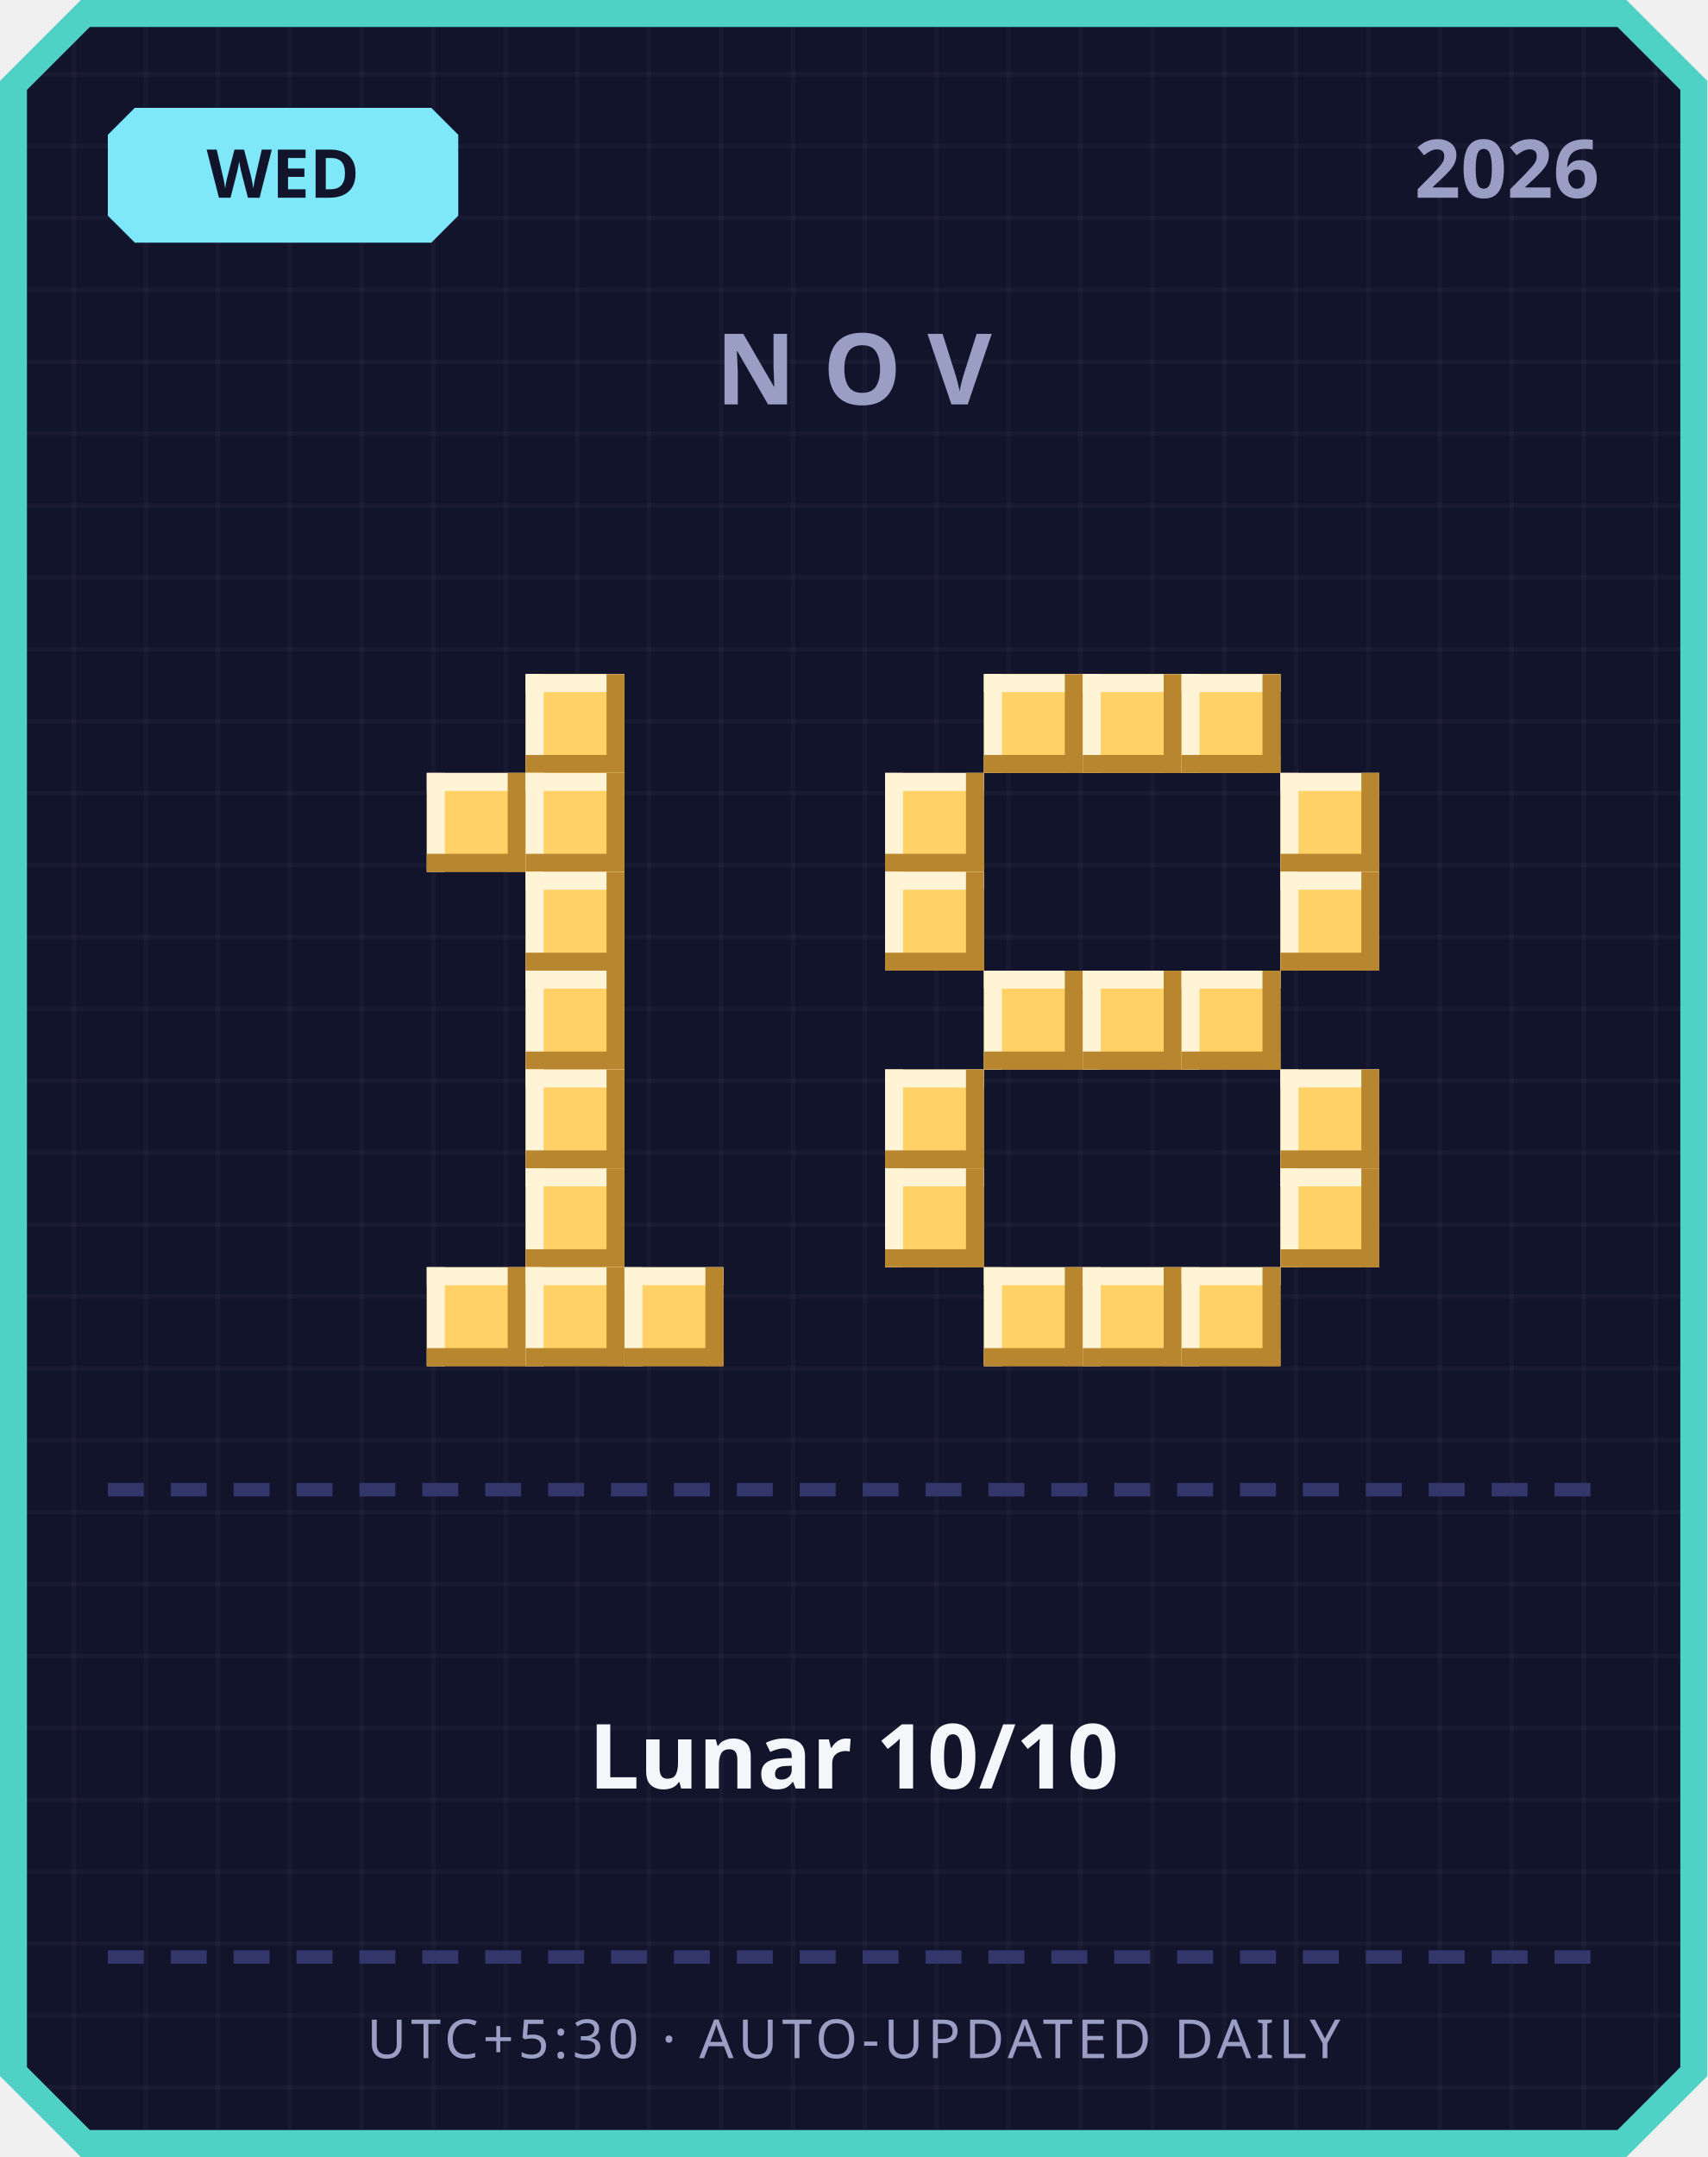
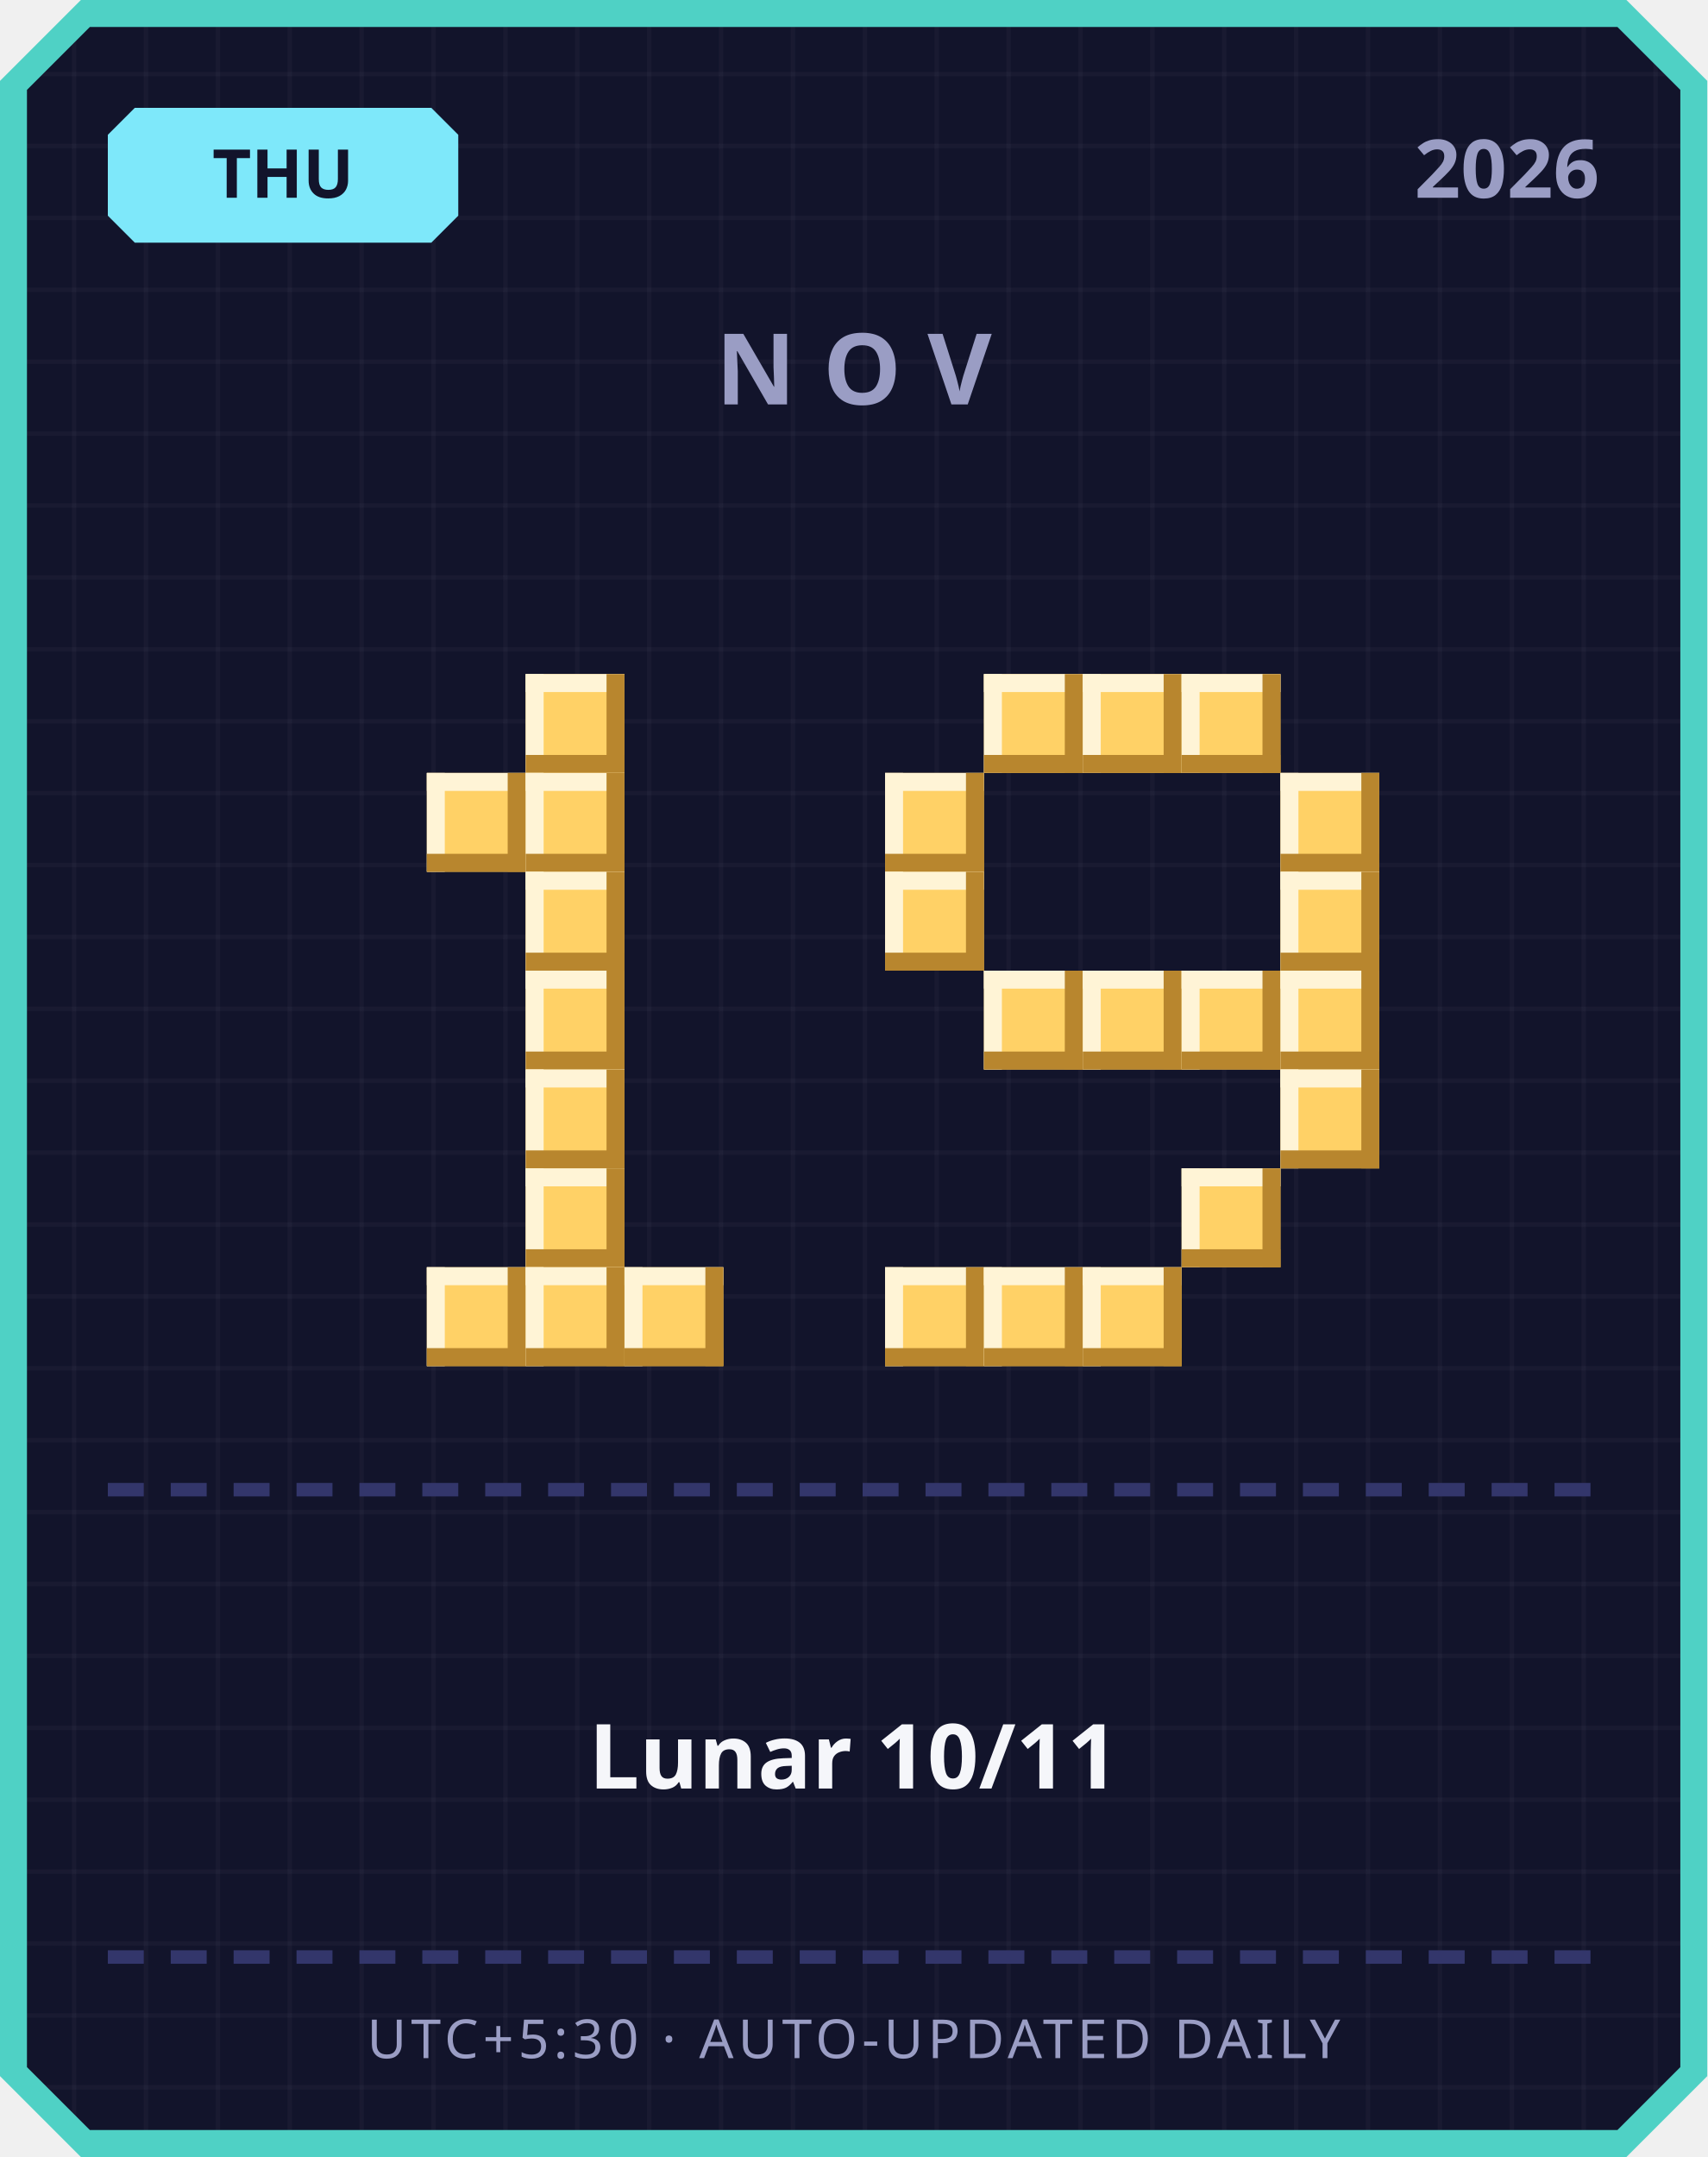
<svg xmlns="http://www.w3.org/2000/svg" width="380" height="480" viewBox="0 0 380 480">
  <defs>
    <pattern id="grid" width="16" height="16" patternUnits="userSpaceOnUse">
      <rect width="16" height="16" fill="#12142b" />
      <rect width="1" height="16" fill="#ffffff" opacity="0.03" />
      <rect width="16" height="1" fill="#ffffff" opacity="0.03" />
    </pattern>
  </defs>
  <path d="M 18,0 L 362,0 L 380,18 L 380,462 L 362,480 L 18,480 L 0,462 L 0,18 Z" fill="#4fd1c5" />
  <path d="M 20,6 L 360,6 L 374,20 L 374,460 L 360,474 L 20,474 L 6,460 L 6,20 Z" fill="url(#grid)" />
  <path d="M 30,24 L 96,24 L 102,30 L 102,48 L 96,54 L 30,54 L 24,48 L 24,30 Z" fill="#7ee8fa" />
-   <text x="63" y="44" text-anchor="middle" font-family="'Segoe UI', sans-serif" font-size="15" font-weight="700" fill="#12142b">WED</text>
+   <text x="63" y="44" text-anchor="middle" font-family="'Segoe UI', sans-serif" font-size="15" font-weight="700" fill="#12142b">THU</text>
  <text x="356" y="44" text-anchor="end" font-family="'Segoe UI', sans-serif" font-size="18" font-weight="700" fill="#9a9dc4">2026</text>
  <text x="190" y="90" text-anchor="middle" font-family="'Segoe UI', sans-serif" font-size="22" font-weight="700" letter-spacing="6" fill="#9a9dc4">NOV</text>
  <rect x="117" y="150" width="22" height="22" fill="#ffd166" />
  <rect x="117" y="150" width="22" height="4" fill="#fff4d6" />
  <rect x="117" y="150" width="4" height="22" fill="#fff4d6" />
  <rect x="117" y="168" width="22" height="4" fill="#b8862e" />
  <rect x="135" y="150" width="4" height="22" fill="#b8862e" />
  <rect x="95" y="172" width="22" height="22" fill="#ffd166" />
  <rect x="95" y="172" width="22" height="4" fill="#fff4d6" />
  <rect x="95" y="172" width="4" height="22" fill="#fff4d6" />
  <rect x="95" y="190" width="22" height="4" fill="#b8862e" />
  <rect x="113" y="172" width="4" height="22" fill="#b8862e" />
  <rect x="117" y="172" width="22" height="22" fill="#ffd166" />
  <rect x="117" y="172" width="22" height="4" fill="#fff4d6" />
  <rect x="117" y="172" width="4" height="22" fill="#fff4d6" />
  <rect x="117" y="190" width="22" height="4" fill="#b8862e" />
  <rect x="135" y="172" width="4" height="22" fill="#b8862e" />
  <rect x="117" y="194" width="22" height="22" fill="#ffd166" />
  <rect x="117" y="194" width="22" height="4" fill="#fff4d6" />
  <rect x="117" y="194" width="4" height="22" fill="#fff4d6" />
  <rect x="117" y="212" width="22" height="4" fill="#b8862e" />
  <rect x="135" y="194" width="4" height="22" fill="#b8862e" />
  <rect x="117" y="216" width="22" height="22" fill="#ffd166" />
  <rect x="117" y="216" width="22" height="4" fill="#fff4d6" />
  <rect x="117" y="216" width="4" height="22" fill="#fff4d6" />
  <rect x="117" y="234" width="22" height="4" fill="#b8862e" />
  <rect x="135" y="216" width="4" height="22" fill="#b8862e" />
  <rect x="117" y="238" width="22" height="22" fill="#ffd166" />
  <rect x="117" y="238" width="22" height="4" fill="#fff4d6" />
  <rect x="117" y="238" width="4" height="22" fill="#fff4d6" />
  <rect x="117" y="256" width="22" height="4" fill="#b8862e" />
  <rect x="135" y="238" width="4" height="22" fill="#b8862e" />
  <rect x="117" y="260" width="22" height="22" fill="#ffd166" />
  <rect x="117" y="260" width="22" height="4" fill="#fff4d6" />
  <rect x="117" y="260" width="4" height="22" fill="#fff4d6" />
  <rect x="117" y="278" width="22" height="4" fill="#b8862e" />
  <rect x="135" y="260" width="4" height="22" fill="#b8862e" />
  <rect x="95" y="282" width="22" height="22" fill="#ffd166" />
  <rect x="95" y="282" width="22" height="4" fill="#fff4d6" />
  <rect x="95" y="282" width="4" height="22" fill="#fff4d6" />
  <rect x="95" y="300" width="22" height="4" fill="#b8862e" />
  <rect x="113" y="282" width="4" height="22" fill="#b8862e" />
  <rect x="117" y="282" width="22" height="22" fill="#ffd166" />
  <rect x="117" y="282" width="22" height="4" fill="#fff4d6" />
  <rect x="117" y="282" width="4" height="22" fill="#fff4d6" />
  <rect x="117" y="300" width="22" height="4" fill="#b8862e" />
  <rect x="135" y="282" width="4" height="22" fill="#b8862e" />
  <rect x="139" y="282" width="22" height="22" fill="#ffd166" />
  <rect x="139" y="282" width="22" height="4" fill="#fff4d6" />
  <rect x="139" y="282" width="4" height="22" fill="#fff4d6" />
  <rect x="139" y="300" width="22" height="4" fill="#b8862e" />
  <rect x="157" y="282" width="4" height="22" fill="#b8862e" />
  <rect x="219" y="150" width="22" height="22" fill="#ffd166" />
  <rect x="219" y="150" width="22" height="4" fill="#fff4d6" />
  <rect x="219" y="150" width="4" height="22" fill="#fff4d6" />
  <rect x="219" y="168" width="22" height="4" fill="#b8862e" />
  <rect x="237" y="150" width="4" height="22" fill="#b8862e" />
  <rect x="241" y="150" width="22" height="22" fill="#ffd166" />
  <rect x="241" y="150" width="22" height="4" fill="#fff4d6" />
  <rect x="241" y="150" width="4" height="22" fill="#fff4d6" />
  <rect x="241" y="168" width="22" height="4" fill="#b8862e" />
  <rect x="259" y="150" width="4" height="22" fill="#b8862e" />
  <rect x="263" y="150" width="22" height="22" fill="#ffd166" />
  <rect x="263" y="150" width="22" height="4" fill="#fff4d6" />
  <rect x="263" y="150" width="4" height="22" fill="#fff4d6" />
  <rect x="263" y="168" width="22" height="4" fill="#b8862e" />
  <rect x="281" y="150" width="4" height="22" fill="#b8862e" />
  <rect x="197" y="172" width="22" height="22" fill="#ffd166" />
  <rect x="197" y="172" width="22" height="4" fill="#fff4d6" />
  <rect x="197" y="172" width="4" height="22" fill="#fff4d6" />
  <rect x="197" y="190" width="22" height="4" fill="#b8862e" />
  <rect x="215" y="172" width="4" height="22" fill="#b8862e" />
  <rect x="285" y="172" width="22" height="22" fill="#ffd166" />
  <rect x="285" y="172" width="22" height="4" fill="#fff4d6" />
  <rect x="285" y="172" width="4" height="22" fill="#fff4d6" />
  <rect x="285" y="190" width="22" height="4" fill="#b8862e" />
  <rect x="303" y="172" width="4" height="22" fill="#b8862e" />
  <rect x="197" y="194" width="22" height="22" fill="#ffd166" />
  <rect x="197" y="194" width="22" height="4" fill="#fff4d6" />
  <rect x="197" y="194" width="4" height="22" fill="#fff4d6" />
  <rect x="197" y="212" width="22" height="4" fill="#b8862e" />
  <rect x="215" y="194" width="4" height="22" fill="#b8862e" />
  <rect x="285" y="194" width="22" height="22" fill="#ffd166" />
  <rect x="285" y="194" width="22" height="4" fill="#fff4d6" />
  <rect x="285" y="194" width="4" height="22" fill="#fff4d6" />
  <rect x="285" y="212" width="22" height="4" fill="#b8862e" />
  <rect x="303" y="194" width="4" height="22" fill="#b8862e" />
  <rect x="219" y="216" width="22" height="22" fill="#ffd166" />
  <rect x="219" y="216" width="22" height="4" fill="#fff4d6" />
  <rect x="219" y="216" width="4" height="22" fill="#fff4d6" />
  <rect x="219" y="234" width="22" height="4" fill="#b8862e" />
  <rect x="237" y="216" width="4" height="22" fill="#b8862e" />
  <rect x="241" y="216" width="22" height="22" fill="#ffd166" />
  <rect x="241" y="216" width="22" height="4" fill="#fff4d6" />
  <rect x="241" y="216" width="4" height="22" fill="#fff4d6" />
  <rect x="241" y="234" width="22" height="4" fill="#b8862e" />
  <rect x="259" y="216" width="4" height="22" fill="#b8862e" />
  <rect x="263" y="216" width="22" height="22" fill="#ffd166" />
  <rect x="263" y="216" width="22" height="4" fill="#fff4d6" />
  <rect x="263" y="216" width="4" height="22" fill="#fff4d6" />
  <rect x="263" y="234" width="22" height="4" fill="#b8862e" />
  <rect x="281" y="216" width="4" height="22" fill="#b8862e" />
-   <rect x="197" y="238" width="22" height="22" fill="#ffd166" />
-   <rect x="197" y="238" width="22" height="4" fill="#fff4d6" />
-   <rect x="197" y="238" width="4" height="22" fill="#fff4d6" />
-   <rect x="197" y="256" width="22" height="4" fill="#b8862e" />
-   <rect x="215" y="238" width="4" height="22" fill="#b8862e" />
+   <rect x="285" y="216" width="22" height="22" fill="#ffd166" />
+   <rect x="285" y="216" width="22" height="4" fill="#fff4d6" />
+   <rect x="285" y="216" width="4" height="22" fill="#fff4d6" />
+   <rect x="285" y="234" width="22" height="4" fill="#b8862e" />
+   <rect x="303" y="216" width="4" height="22" fill="#b8862e" />
  <rect x="285" y="238" width="22" height="22" fill="#ffd166" />
  <rect x="285" y="238" width="22" height="4" fill="#fff4d6" />
  <rect x="285" y="238" width="4" height="22" fill="#fff4d6" />
  <rect x="285" y="256" width="22" height="4" fill="#b8862e" />
  <rect x="303" y="238" width="4" height="22" fill="#b8862e" />
-   <rect x="197" y="260" width="22" height="22" fill="#ffd166" />
-   <rect x="197" y="260" width="22" height="4" fill="#fff4d6" />
-   <rect x="197" y="260" width="4" height="22" fill="#fff4d6" />
-   <rect x="197" y="278" width="22" height="4" fill="#b8862e" />
-   <rect x="215" y="260" width="4" height="22" fill="#b8862e" />
-   <rect x="285" y="260" width="22" height="22" fill="#ffd166" />
-   <rect x="285" y="260" width="22" height="4" fill="#fff4d6" />
-   <rect x="285" y="260" width="4" height="22" fill="#fff4d6" />
-   <rect x="285" y="278" width="22" height="4" fill="#b8862e" />
-   <rect x="303" y="260" width="4" height="22" fill="#b8862e" />
+   <rect x="263" y="260" width="22" height="22" fill="#ffd166" />
+   <rect x="263" y="260" width="22" height="4" fill="#fff4d6" />
+   <rect x="263" y="260" width="4" height="22" fill="#fff4d6" />
+   <rect x="263" y="278" width="22" height="4" fill="#b8862e" />
+   <rect x="281" y="260" width="4" height="22" fill="#b8862e" />
+   <rect x="197" y="282" width="22" height="22" fill="#ffd166" />
+   <rect x="197" y="282" width="22" height="4" fill="#fff4d6" />
+   <rect x="197" y="282" width="4" height="22" fill="#fff4d6" />
+   <rect x="197" y="300" width="22" height="4" fill="#b8862e" />
+   <rect x="215" y="282" width="4" height="22" fill="#b8862e" />
  <rect x="219" y="282" width="22" height="22" fill="#ffd166" />
  <rect x="219" y="282" width="22" height="4" fill="#fff4d6" />
  <rect x="219" y="282" width="4" height="22" fill="#fff4d6" />
  <rect x="219" y="300" width="22" height="4" fill="#b8862e" />
  <rect x="237" y="282" width="4" height="22" fill="#b8862e" />
  <rect x="241" y="282" width="22" height="22" fill="#ffd166" />
  <rect x="241" y="282" width="22" height="4" fill="#fff4d6" />
  <rect x="241" y="282" width="4" height="22" fill="#fff4d6" />
  <rect x="241" y="300" width="22" height="4" fill="#b8862e" />
  <rect x="259" y="282" width="4" height="22" fill="#b8862e" />
-   <rect x="263" y="282" width="22" height="22" fill="#ffd166" />
-   <rect x="263" y="282" width="22" height="4" fill="#fff4d6" />
-   <rect x="263" y="282" width="4" height="22" fill="#fff4d6" />
-   <rect x="263" y="300" width="22" height="4" fill="#b8862e" />
-   <rect x="281" y="282" width="4" height="22" fill="#b8862e" />
  <rect x="24" y="330" width="8" height="3" fill="#33366b" />
  <rect x="38" y="330" width="8" height="3" fill="#33366b" />
  <rect x="52" y="330" width="8" height="3" fill="#33366b" />
  <rect x="66" y="330" width="8" height="3" fill="#33366b" />
  <rect x="80" y="330" width="8" height="3" fill="#33366b" />
  <rect x="94" y="330" width="8" height="3" fill="#33366b" />
  <rect x="108" y="330" width="8" height="3" fill="#33366b" />
  <rect x="122" y="330" width="8" height="3" fill="#33366b" />
  <rect x="136" y="330" width="8" height="3" fill="#33366b" />
  <rect x="150" y="330" width="8" height="3" fill="#33366b" />
  <rect x="164" y="330" width="8" height="3" fill="#33366b" />
  <rect x="178" y="330" width="8" height="3" fill="#33366b" />
  <rect x="192" y="330" width="8" height="3" fill="#33366b" />
  <rect x="206" y="330" width="8" height="3" fill="#33366b" />
  <rect x="220" y="330" width="8" height="3" fill="#33366b" />
  <rect x="234" y="330" width="8" height="3" fill="#33366b" />
  <rect x="248" y="330" width="8" height="3" fill="#33366b" />
  <rect x="262" y="330" width="8" height="3" fill="#33366b" />
  <rect x="276" y="330" width="8" height="3" fill="#33366b" />
  <rect x="290" y="330" width="8" height="3" fill="#33366b" />
  <rect x="304" y="330" width="8" height="3" fill="#33366b" />
  <rect x="318" y="330" width="8" height="3" fill="#33366b" />
  <rect x="332" y="330" width="8" height="3" fill="#33366b" />
  <rect x="346" y="330" width="8" height="3" fill="#33366b" />
-   <text x="190" y="398" text-anchor="middle" font-family="'Segoe UI', 'Microsoft JhengHei', sans-serif" font-size="20" font-weight="700" fill="#f5f6fa">Lunar 10/10</text>
+   <text x="190" y="398" text-anchor="middle" font-family="'Segoe UI', 'Microsoft JhengHei', sans-serif" font-size="20" font-weight="700" fill="#f5f6fa">Lunar 10/11</text>
  <rect x="24" y="434" width="8" height="3" fill="#33366b" />
  <rect x="38" y="434" width="8" height="3" fill="#33366b" />
  <rect x="52" y="434" width="8" height="3" fill="#33366b" />
  <rect x="66" y="434" width="8" height="3" fill="#33366b" />
  <rect x="80" y="434" width="8" height="3" fill="#33366b" />
  <rect x="94" y="434" width="8" height="3" fill="#33366b" />
  <rect x="108" y="434" width="8" height="3" fill="#33366b" />
  <rect x="122" y="434" width="8" height="3" fill="#33366b" />
  <rect x="136" y="434" width="8" height="3" fill="#33366b" />
  <rect x="150" y="434" width="8" height="3" fill="#33366b" />
  <rect x="164" y="434" width="8" height="3" fill="#33366b" />
  <rect x="178" y="434" width="8" height="3" fill="#33366b" />
  <rect x="192" y="434" width="8" height="3" fill="#33366b" />
  <rect x="206" y="434" width="8" height="3" fill="#33366b" />
  <rect x="220" y="434" width="8" height="3" fill="#33366b" />
  <rect x="234" y="434" width="8" height="3" fill="#33366b" />
  <rect x="248" y="434" width="8" height="3" fill="#33366b" />
  <rect x="262" y="434" width="8" height="3" fill="#33366b" />
  <rect x="276" y="434" width="8" height="3" fill="#33366b" />
  <rect x="290" y="434" width="8" height="3" fill="#33366b" />
  <rect x="304" y="434" width="8" height="3" fill="#33366b" />
  <rect x="318" y="434" width="8" height="3" fill="#33366b" />
  <rect x="332" y="434" width="8" height="3" fill="#33366b" />
  <rect x="346" y="434" width="8" height="3" fill="#33366b" />
  <text x="190" y="458" text-anchor="middle" font-family="'Segoe UI', sans-serif" font-size="12" letter-spacing="1" fill="#9a9dc4">UTC+5:30 · AUTO-UPDATED DAILY</text>
</svg>
